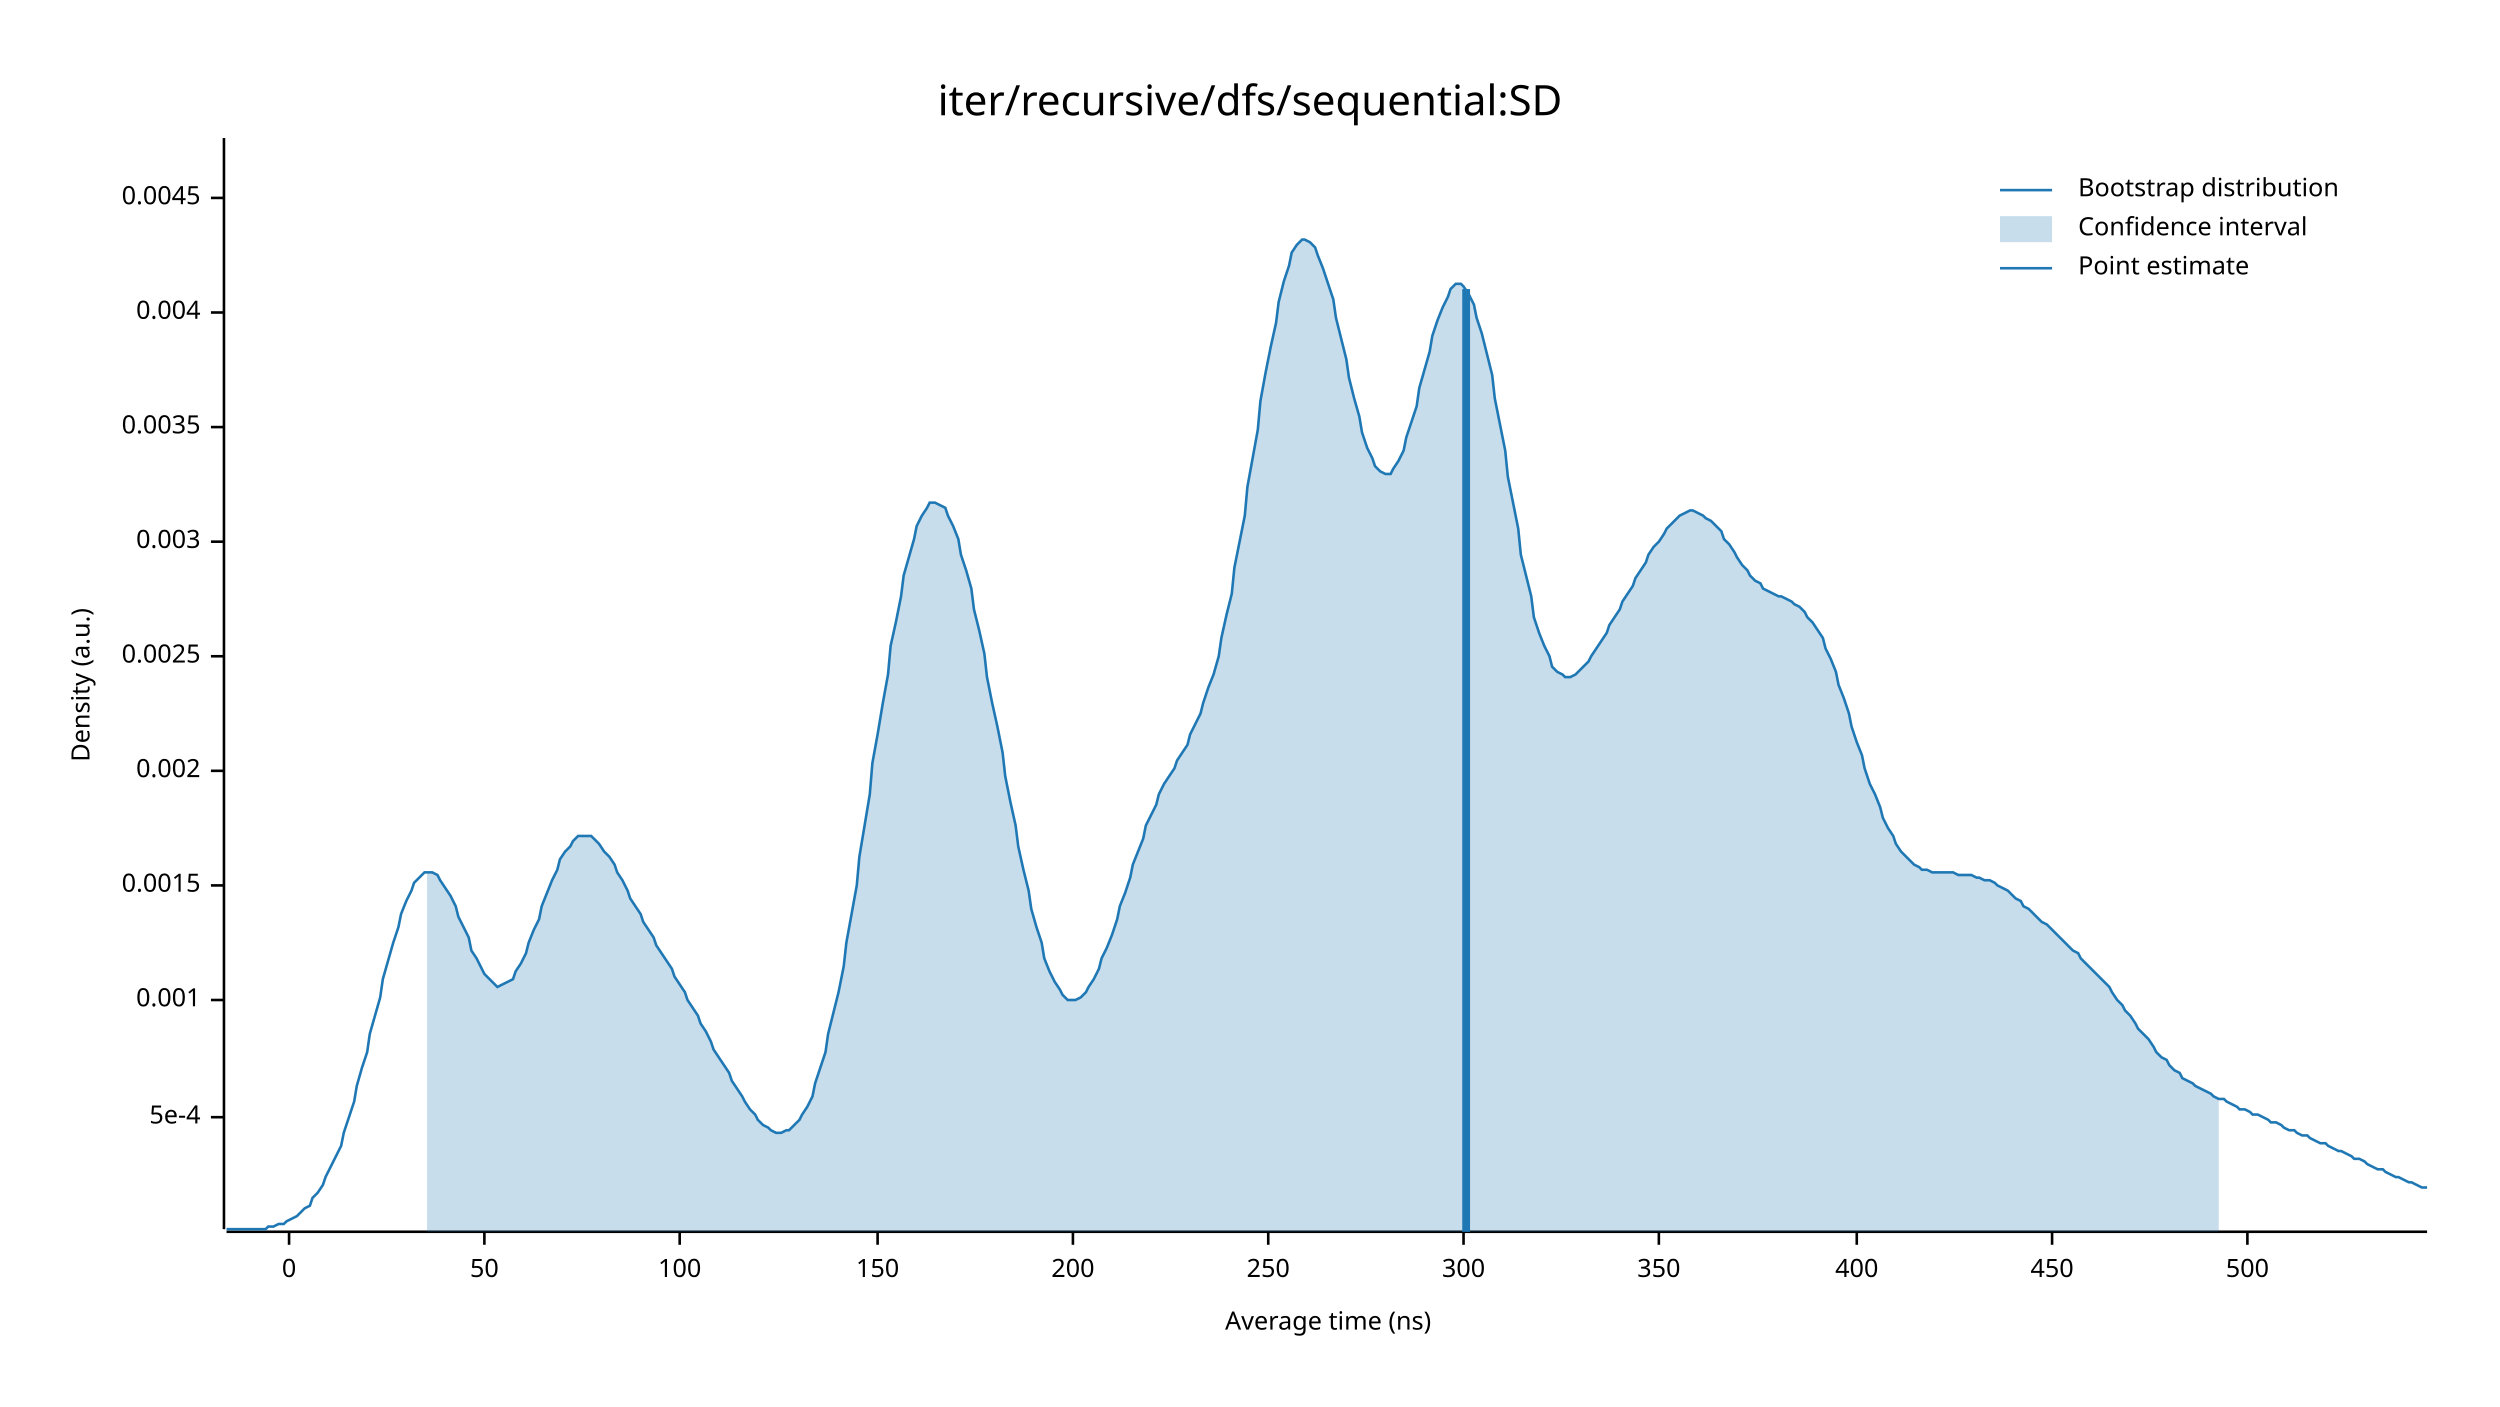
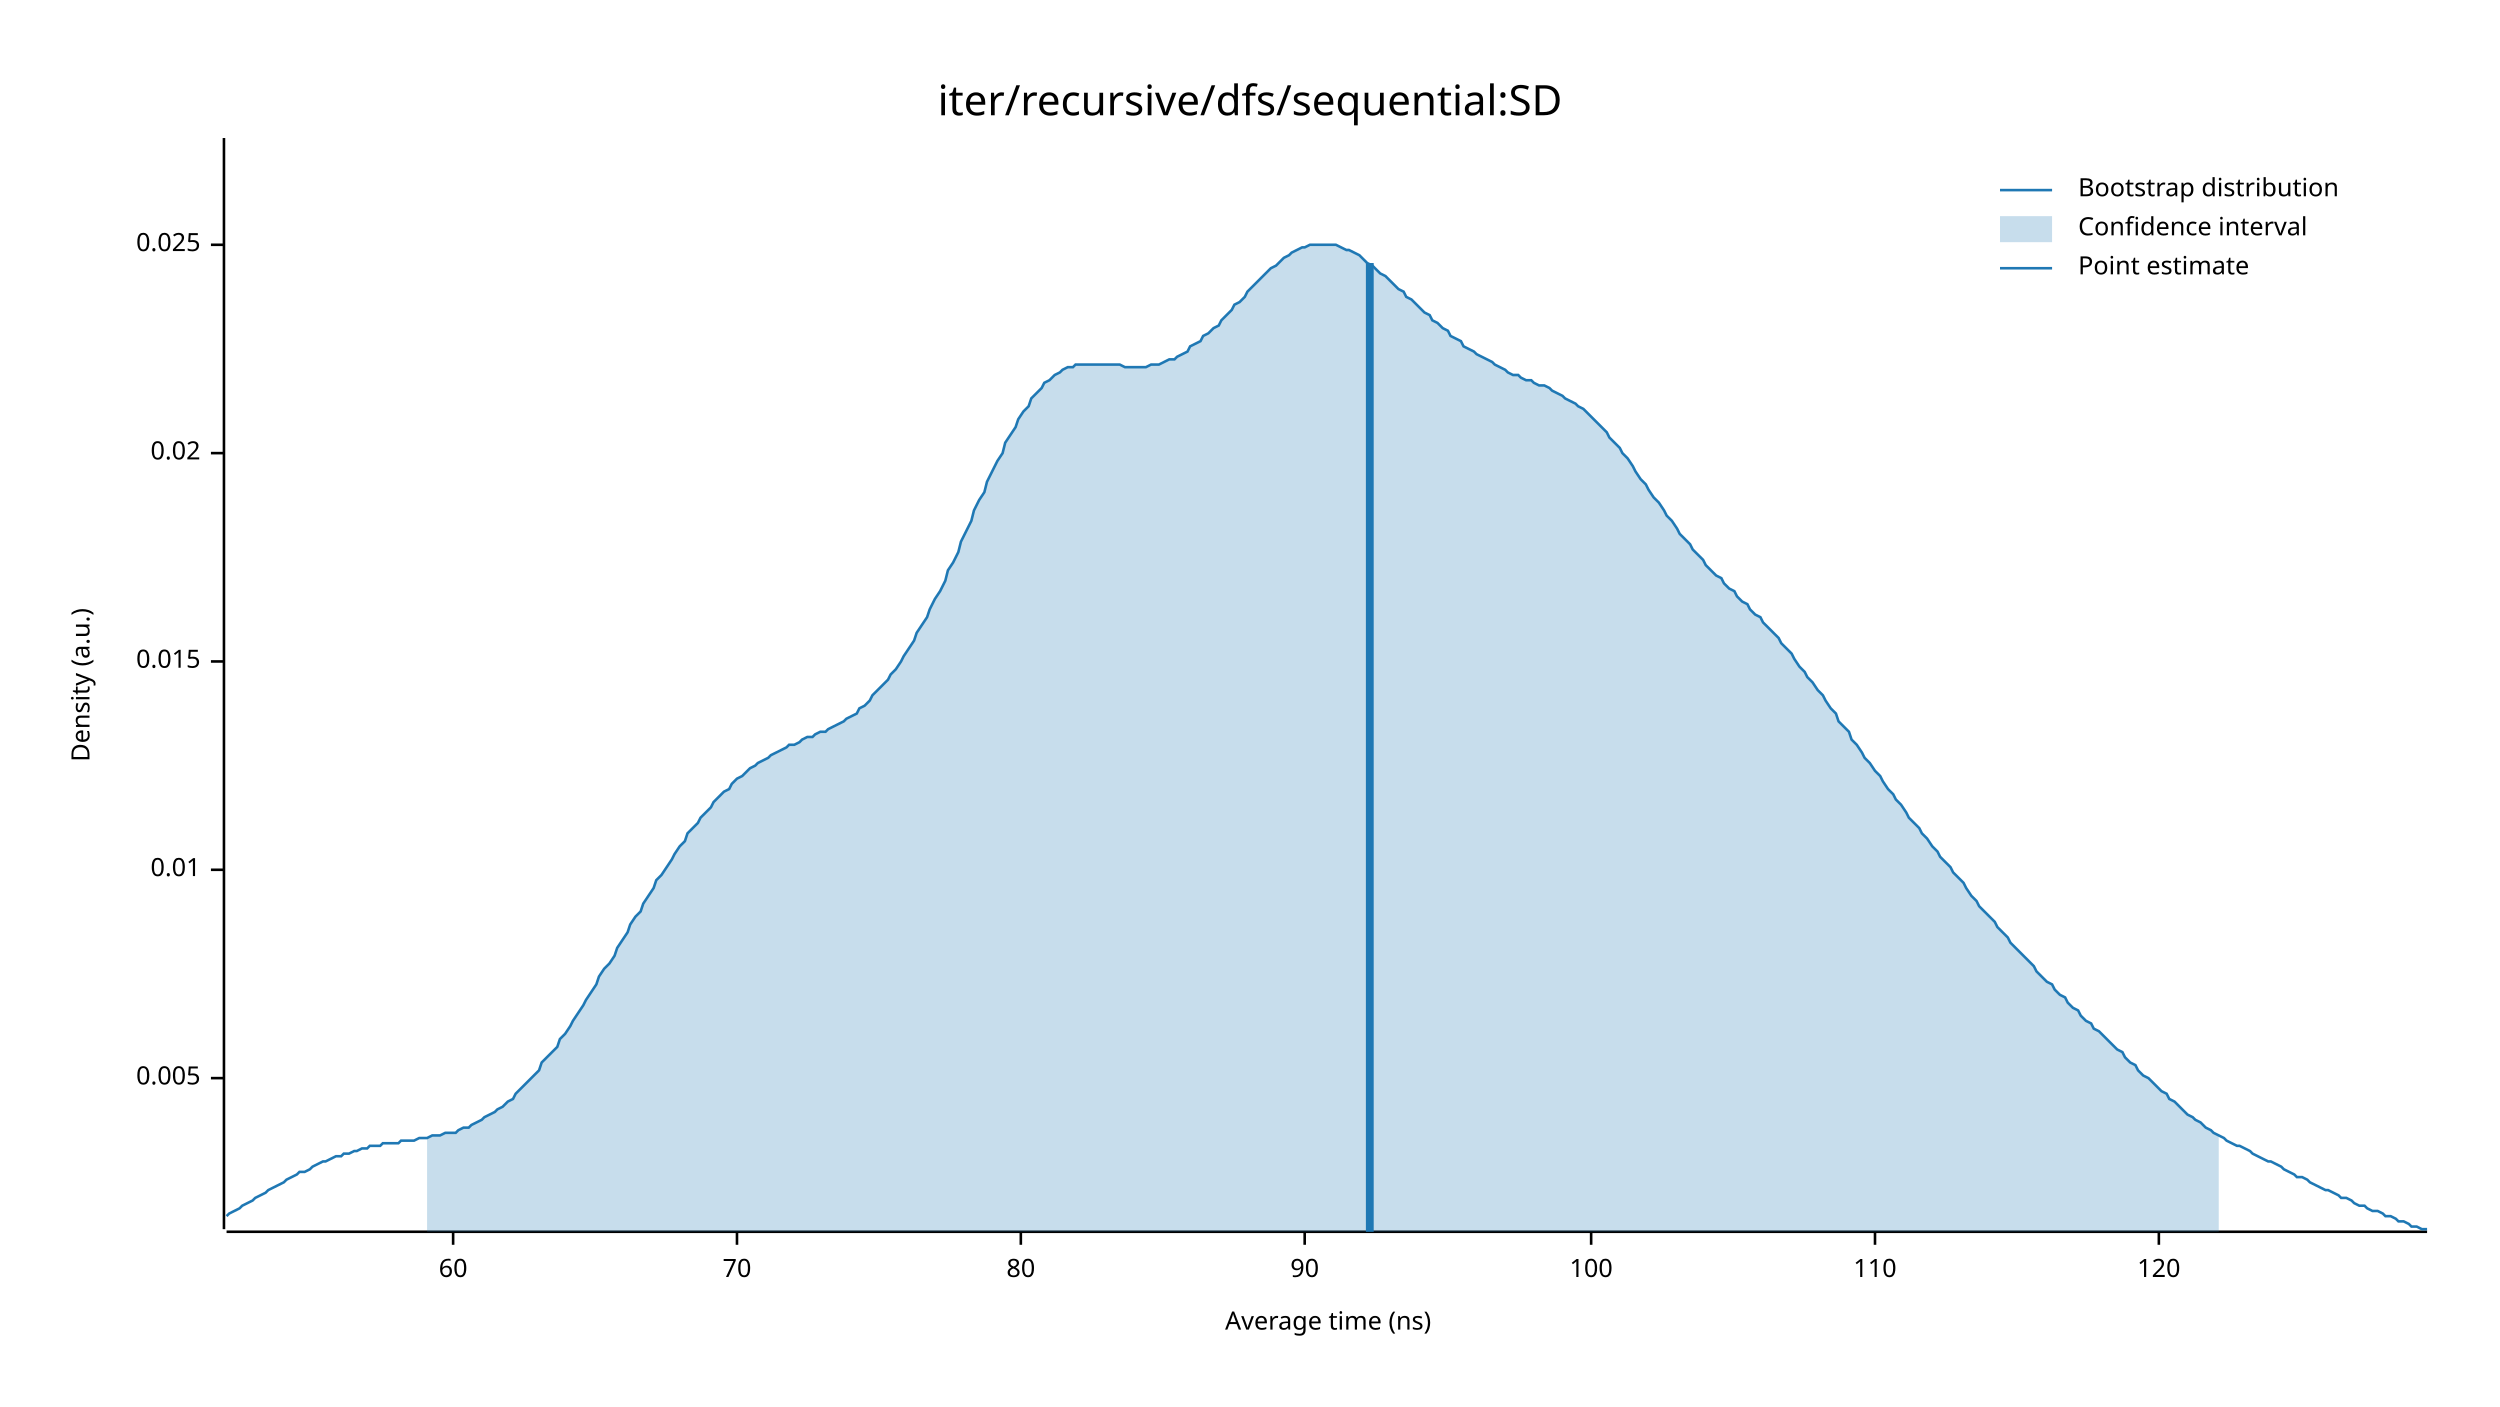
<svg xmlns="http://www.w3.org/2000/svg" width="960" height="540" viewBox="0 0 960 540">
  <text x="480" y="32" dy="0.76em" text-anchor="middle" font-family="sans-serif" font-size="16.129" opacity="1" fill="#000000">
iter/recursive/dfs/sequential:SD
</text>
  <text x="27" y="263" dy="0.76em" text-anchor="middle" font-family="sans-serif" font-size="9.677" opacity="1" fill="#000000" transform="rotate(270, 27, 263)">
Density (a.u.)
</text>
  <text x="510" y="513" dy="-0.5ex" text-anchor="middle" font-family="sans-serif" font-size="9.677" opacity="1" fill="#000000">
Average time (ns)
</text>
  <polyline fill="none" opacity="1" stroke="#000000" stroke-width="1" points="86,53 86,472 " />
-   <text x="77" y="429" dy="0.5ex" text-anchor="end" font-family="sans-serif" font-size="9.677" opacity="1" fill="#000000">
- 5e-4
+   <text x="77" y="414" dy="0.5ex" text-anchor="end" font-family="sans-serif" font-size="9.677" opacity="1" fill="#000000">
+ 0.005
</text>
-   <polyline fill="none" opacity="1" stroke="#000000" stroke-width="1" points="81,429 86,429 " />
-   <text x="77" y="384" dy="0.5ex" text-anchor="end" font-family="sans-serif" font-size="9.677" opacity="1" fill="#000000">
- 0.001
+   <polyline fill="none" opacity="1" stroke="#000000" stroke-width="1" points="81,414 86,414 " />
+   <text x="77" y="334" dy="0.5ex" text-anchor="end" font-family="sans-serif" font-size="9.677" opacity="1" fill="#000000">
+ 0.01
</text>
-   <polyline fill="none" opacity="1" stroke="#000000" stroke-width="1" points="81,384 86,384 " />
-   <text x="77" y="340" dy="0.5ex" text-anchor="end" font-family="sans-serif" font-size="9.677" opacity="1" fill="#000000">
- 0.0015
+   <polyline fill="none" opacity="1" stroke="#000000" stroke-width="1" points="81,334 86,334 " />
+   <text x="77" y="254" dy="0.5ex" text-anchor="end" font-family="sans-serif" font-size="9.677" opacity="1" fill="#000000">
+ 0.015
</text>
-   <polyline fill="none" opacity="1" stroke="#000000" stroke-width="1" points="81,340 86,340 " />
-   <text x="77" y="296" dy="0.5ex" text-anchor="end" font-family="sans-serif" font-size="9.677" opacity="1" fill="#000000">
- 0.002
+   <polyline fill="none" opacity="1" stroke="#000000" stroke-width="1" points="81,254 86,254 " />
+   <text x="77" y="174" dy="0.5ex" text-anchor="end" font-family="sans-serif" font-size="9.677" opacity="1" fill="#000000">
+ 0.02
</text>
-   <polyline fill="none" opacity="1" stroke="#000000" stroke-width="1" points="81,296 86,296 " />
-   <text x="77" y="252" dy="0.5ex" text-anchor="end" font-family="sans-serif" font-size="9.677" opacity="1" fill="#000000">
- 0.0025
+   <polyline fill="none" opacity="1" stroke="#000000" stroke-width="1" points="81,174 86,174 " />
+   <text x="77" y="94" dy="0.5ex" text-anchor="end" font-family="sans-serif" font-size="9.677" opacity="1" fill="#000000">
+ 0.025
</text>
-   <polyline fill="none" opacity="1" stroke="#000000" stroke-width="1" points="81,252 86,252 " />
-   <text x="77" y="208" dy="0.5ex" text-anchor="end" font-family="sans-serif" font-size="9.677" opacity="1" fill="#000000">
- 0.003
+   <polyline fill="none" opacity="1" stroke="#000000" stroke-width="1" points="81,94 86,94 " />
+   <polyline fill="none" opacity="1" stroke="#000000" stroke-width="1" points="87,473 932,473 " />
+   <text x="174" y="483" dy="0.76em" text-anchor="middle" font-family="sans-serif" font-size="9.677" opacity="1" fill="#000000">
+ 60
</text>
-   <polyline fill="none" opacity="1" stroke="#000000" stroke-width="1" points="81,208 86,208 " />
-   <text x="77" y="164" dy="0.5ex" text-anchor="end" font-family="sans-serif" font-size="9.677" opacity="1" fill="#000000">
- 0.0035
+   <polyline fill="none" opacity="1" stroke="#000000" stroke-width="1" points="174,473 174,478 " />
+   <text x="283" y="483" dy="0.76em" text-anchor="middle" font-family="sans-serif" font-size="9.677" opacity="1" fill="#000000">
+ 70
</text>
-   <polyline fill="none" opacity="1" stroke="#000000" stroke-width="1" points="81,164 86,164 " />
-   <text x="77" y="120" dy="0.5ex" text-anchor="end" font-family="sans-serif" font-size="9.677" opacity="1" fill="#000000">
- 0.004
+   <polyline fill="none" opacity="1" stroke="#000000" stroke-width="1" points="283,473 283,478 " />
+   <text x="392" y="483" dy="0.76em" text-anchor="middle" font-family="sans-serif" font-size="9.677" opacity="1" fill="#000000">
+ 80
</text>
-   <polyline fill="none" opacity="1" stroke="#000000" stroke-width="1" points="81,120 86,120 " />
-   <text x="77" y="76" dy="0.5ex" text-anchor="end" font-family="sans-serif" font-size="9.677" opacity="1" fill="#000000">
- 0.0045
+   <polyline fill="none" opacity="1" stroke="#000000" stroke-width="1" points="392,473 392,478 " />
+   <text x="501" y="483" dy="0.76em" text-anchor="middle" font-family="sans-serif" font-size="9.677" opacity="1" fill="#000000">
+ 90
</text>
-   <polyline fill="none" opacity="1" stroke="#000000" stroke-width="1" points="81,76 86,76 " />
-   <polyline fill="none" opacity="1" stroke="#000000" stroke-width="1" points="87,473 932,473 " />
-   <text x="111" y="483" dy="0.76em" text-anchor="middle" font-family="sans-serif" font-size="9.677" opacity="1" fill="#000000">
- 0
- </text>
-   <polyline fill="none" opacity="1" stroke="#000000" stroke-width="1" points="111,473 111,478 " />
-   <text x="186" y="483" dy="0.76em" text-anchor="middle" font-family="sans-serif" font-size="9.677" opacity="1" fill="#000000">
- 50
- </text>
-   <polyline fill="none" opacity="1" stroke="#000000" stroke-width="1" points="186,473 186,478 " />
-   <text x="261" y="483" dy="0.76em" text-anchor="middle" font-family="sans-serif" font-size="9.677" opacity="1" fill="#000000">
+   <polyline fill="none" opacity="1" stroke="#000000" stroke-width="1" points="501,473 501,478 " />
+   <text x="611" y="483" dy="0.76em" text-anchor="middle" font-family="sans-serif" font-size="9.677" opacity="1" fill="#000000">
100
</text>
-   <polyline fill="none" opacity="1" stroke="#000000" stroke-width="1" points="261,473 261,478 " />
-   <text x="337" y="483" dy="0.76em" text-anchor="middle" font-family="sans-serif" font-size="9.677" opacity="1" fill="#000000">
- 150
+   <polyline fill="none" opacity="1" stroke="#000000" stroke-width="1" points="611,473 611,478 " />
+   <text x="720" y="483" dy="0.76em" text-anchor="middle" font-family="sans-serif" font-size="9.677" opacity="1" fill="#000000">
+ 110
</text>
-   <polyline fill="none" opacity="1" stroke="#000000" stroke-width="1" points="337,473 337,478 " />
-   <text x="412" y="483" dy="0.76em" text-anchor="middle" font-family="sans-serif" font-size="9.677" opacity="1" fill="#000000">
- 200
+   <polyline fill="none" opacity="1" stroke="#000000" stroke-width="1" points="720,473 720,478 " />
+   <text x="829" y="483" dy="0.76em" text-anchor="middle" font-family="sans-serif" font-size="9.677" opacity="1" fill="#000000">
+ 120
</text>
-   <polyline fill="none" opacity="1" stroke="#000000" stroke-width="1" points="412,473 412,478 " />
-   <text x="487" y="483" dy="0.76em" text-anchor="middle" font-family="sans-serif" font-size="9.677" opacity="1" fill="#000000">
- 250
- </text>
-   <polyline fill="none" opacity="1" stroke="#000000" stroke-width="1" points="487,473 487,478 " />
-   <text x="562" y="483" dy="0.76em" text-anchor="middle" font-family="sans-serif" font-size="9.677" opacity="1" fill="#000000">
- 300
- </text>
-   <polyline fill="none" opacity="1" stroke="#000000" stroke-width="1" points="562,473 562,478 " />
-   <text x="637" y="483" dy="0.76em" text-anchor="middle" font-family="sans-serif" font-size="9.677" opacity="1" fill="#000000">
- 350
- </text>
-   <polyline fill="none" opacity="1" stroke="#000000" stroke-width="1" points="637,473 637,478 " />
-   <text x="713" y="483" dy="0.76em" text-anchor="middle" font-family="sans-serif" font-size="9.677" opacity="1" fill="#000000">
- 400
- </text>
-   <polyline fill="none" opacity="1" stroke="#000000" stroke-width="1" points="713,473 713,478 " />
-   <text x="788" y="483" dy="0.76em" text-anchor="middle" font-family="sans-serif" font-size="9.677" opacity="1" fill="#000000">
- 450
- </text>
-   <polyline fill="none" opacity="1" stroke="#000000" stroke-width="1" points="788,473 788,478 " />
-   <text x="863" y="483" dy="0.76em" text-anchor="middle" font-family="sans-serif" font-size="9.677" opacity="1" fill="#000000">
- 500
- </text>
-   <polyline fill="none" opacity="1" stroke="#000000" stroke-width="1" points="863,473 863,478 " />
-   <polyline fill="none" opacity="1" stroke="#1F78B4" stroke-width="1" points="87,472 88,472 90,472 92,472 93,472 95,472 97,472 98,472 100,472 102,472 103,471 105,471 107,470 109,470 110,469 112,468 114,467 115,466 117,464 119,463 120,460 122,458 124,455 125,452 127,448 129,444 131,440 132,435 134,429 136,423 137,417 139,410 141,404 142,397 144,390 146,383 147,376 149,369 151,362 153,356 154,351 156,346 158,342 159,339 161,337 163,335 164,335 166,335 168,336 169,338 171,341 173,344 175,348 176,352 178,356 180,360 181,365 183,368 185,372 186,374 188,376 190,378 191,379 193,378 195,377 197,376 198,373 200,370 202,366 203,362 205,357 207,353 208,348 210,343 212,338 214,334 215,330 217,327 219,325 220,323 222,321 224,321 225,321 227,321 229,323 230,324 232,327 234,329 236,332 237,335 239,338 241,342 242,345 244,348 246,351 247,354 249,357 251,360 252,363 254,366 256,369 258,372 259,375 261,378 263,381 264,384 266,387 268,390 269,393 271,396 273,400 274,403 276,406 278,409 280,412 281,415 283,418 285,421 286,423 288,426 290,428 291,430 293,432 295,433 296,434 298,435 300,435 302,434 303,434 305,432 307,430 308,428 310,425 312,421 313,416 315,410 317,404 318,397 320,389 322,381 324,371 325,362 327,351 329,340 330,329 332,317 334,305 335,293 337,282 339,270 341,259 342,248 344,239 346,229 347,221 349,214 351,207 352,202 354,198 356,195 357,193 359,193 361,194 363,195 364,198 366,202 368,207 369,213 371,219 373,226 374,234 376,242 378,251 379,260 381,270 383,279 385,289 386,298 388,308 390,317 391,325 393,334 395,342 396,349 398,356 400,362 401,368 403,373 405,377 407,380 408,382 410,384 412,384 413,384 415,383 417,381 418,379 420,376 422,372 423,368 425,364 427,359 429,353 430,348 432,343 434,337 435,332 437,327 439,322 440,317 442,313 444,309 445,305 447,301 449,298 451,295 452,292 454,289 456,286 457,282 459,278 461,274 462,270 464,264 466,259 468,252 469,245 471,236 473,228 474,218 476,208 478,198 479,187 481,176 483,165 484,154 486,143 488,133 490,124 491,116 493,108 495,102 496,97 498,94 500,92 501,92 503,93 505,95 506,98 508,103 510,109 512,115 513,122 515,130 517,138 518,145 520,153 522,160 523,166 525,172 527,176 528,179 530,181 532,182 534,182 535,180 537,177 539,173 540,168 542,162 544,156 545,149 547,142 549,135 550,129 552,123 554,118 556,114 557,111 559,109 561,109 562,110 564,113 566,117 567,122 569,128 571,136 573,144 574,153 576,163 578,173 579,183 581,193 583,203 584,213 586,221 588,229 589,237 591,243 593,248 595,252 596,256 598,258 600,259 601,260 603,260 605,259 606,258 608,256 610,254 611,252 613,249 615,246 617,243 618,240 620,237 622,234 623,231 625,228 627,225 628,222 630,219 632,216 633,213 635,210 637,208 639,205 640,203 642,201 644,199 645,198 647,197 649,196 650,196 652,197 654,198 655,199 657,200 659,202 661,204 662,207 664,209 666,212 667,214 669,217 671,219 672,221 674,223 676,224 677,226 679,227 681,228 683,229 684,229 686,230 688,231 689,232 691,233 693,235 694,237 696,239 698,242 700,245 701,249 703,253 705,258 706,263 708,268 710,274 711,279 713,285 715,290 716,295 718,301 720,305 722,310 723,314 725,318 727,321 728,324 730,327 732,329 733,330 735,332 737,333 738,334 740,334 742,335 744,335 745,335 747,335 749,335 750,335 752,336 754,336 755,336 757,336 759,337 760,337 762,338 764,338 766,339 767,340 769,341 771,342 772,343 774,345 776,346 777,348 779,349 781,351 782,352 784,354 786,355 788,357 789,358 791,360 793,362 794,363 796,365 798,366 799,368 801,370 803,372 804,373 806,375 808,377 810,379 811,381 813,384 815,386 816,388 818,390 820,393 821,395 823,397 825,399 827,402 828,404 830,406 832,407 833,409 835,411 837,412 838,414 840,415 842,416 843,417 845,418 847,419 849,420 850,421 852,422 854,422 855,423 857,424 859,425 860,426 862,426 864,427 865,428 867,428 869,429 871,430 872,431 874,431 876,432 877,433 879,434 881,434 882,435 884,436 886,436 887,437 889,438 891,439 893,439 894,440 896,441 898,442 899,442 901,443 903,444 904,445 906,445 908,446 909,447 911,448 913,449 915,449 916,450 918,451 920,452 921,452 923,453 925,454 926,454 928,455 930,456 932,456 " />
-   <polygon opacity="0.25" fill="#1F78B4" points="164,335 166,335 168,336 169,338 171,341 173,344 175,348 176,352 178,356 180,360 181,365 183,368 185,372 186,374 188,376 190,378 191,379 193,378 195,377 197,376 198,373 200,370 202,366 203,362 205,357 207,353 208,348 210,343 212,338 214,334 215,330 217,327 219,325 220,323 222,321 224,321 225,321 227,321 229,323 230,324 232,327 234,329 236,332 237,335 239,338 241,342 242,345 244,348 246,351 247,354 249,357 251,360 252,363 254,366 256,369 258,372 259,375 261,378 263,381 264,384 266,387 268,390 269,393 271,396 273,400 274,403 276,406 278,409 280,412 281,415 283,418 285,421 286,423 288,426 290,428 291,430 293,432 295,433 296,434 298,435 300,435 302,434 303,434 305,432 307,430 308,428 310,425 312,421 313,416 315,410 317,404 318,397 320,389 322,381 324,371 325,362 327,351 329,340 330,329 332,317 334,305 335,293 337,282 339,270 341,259 342,248 344,239 346,229 347,221 349,214 351,207 352,202 354,198 356,195 357,193 359,193 361,194 363,195 364,198 366,202 368,207 369,213 371,219 373,226 374,234 376,242 378,251 379,260 381,270 383,279 385,289 386,298 388,308 390,317 391,325 393,334 395,342 396,349 398,356 400,362 401,368 403,373 405,377 407,380 408,382 410,384 412,384 413,384 415,383 417,381 418,379 420,376 422,372 423,368 425,364 427,359 429,353 430,348 432,343 434,337 435,332 437,327 439,322 440,317 442,313 444,309 445,305 447,301 449,298 451,295 452,292 454,289 456,286 457,282 459,278 461,274 462,270 464,264 466,259 468,252 469,245 471,236 473,228 474,218 476,208 478,198 479,187 481,176 483,165 484,154 486,143 488,133 490,124 491,116 493,108 495,102 496,97 498,94 500,92 501,92 503,93 505,95 506,98 508,103 510,109 512,115 513,122 515,130 517,138 518,145 520,153 522,160 523,166 525,172 527,176 528,179 530,181 532,182 534,182 535,180 537,177 539,173 540,168 542,162 544,156 545,149 547,142 549,135 550,129 552,123 554,118 556,114 557,111 559,109 561,109 562,110 564,113 566,117 567,122 569,128 571,136 573,144 574,153 576,163 578,173 579,183 581,193 583,203 584,213 586,221 588,229 589,237 591,243 593,248 595,252 596,256 598,258 600,259 601,260 603,260 605,259 606,258 608,256 610,254 611,252 613,249 615,246 617,243 618,240 620,237 622,234 623,231 625,228 627,225 628,222 630,219 632,216 633,213 635,210 637,208 639,205 640,203 642,201 644,199 645,198 647,197 649,196 650,196 652,197 654,198 655,199 657,200 659,202 661,204 662,207 664,209 666,212 667,214 669,217 671,219 672,221 674,223 676,224 677,226 679,227 681,228 683,229 684,229 686,230 688,231 689,232 691,233 693,235 694,237 696,239 698,242 700,245 701,249 703,253 705,258 706,263 708,268 710,274 711,279 713,285 715,290 716,295 718,301 720,305 722,310 723,314 725,318 727,321 728,324 730,327 732,329 733,330 735,332 737,333 738,334 740,334 742,335 744,335 745,335 747,335 749,335 750,335 752,336 754,336 755,336 757,336 759,337 760,337 762,338 764,338 766,339 767,340 769,341 771,342 772,343 774,345 776,346 777,348 779,349 781,351 782,352 784,354 786,355 788,357 789,358 791,360 793,362 794,363 796,365 798,366 799,368 801,370 803,372 804,373 806,375 808,377 810,379 811,381 813,384 815,386 816,388 818,390 820,393 821,395 823,397 825,399 827,402 828,404 830,406 832,407 833,409 835,411 837,412 838,414 840,415 842,416 843,417 845,418 847,419 849,420 850,421 852,422 852,473 164,473 " />
-   <polyline fill="none" opacity="1" stroke="#1F78B4" stroke-width="3" points="563,473 563,111 " />
+   <polyline fill="none" opacity="1" stroke="#000000" stroke-width="1" points="829,473 829,478 " />
+   <polyline fill="none" opacity="1" stroke="#1F78B4" stroke-width="1" points="87,467 88,466 90,465 92,464 93,463 95,462 97,461 98,460 100,459 102,458 103,457 105,456 107,455 109,454 110,453 112,452 114,451 115,450 117,450 119,449 120,448 122,447 124,446 125,446 127,445 129,444 131,444 132,443 134,443 136,442 137,442 139,441 141,441 142,440 144,440 146,440 147,439 149,439 151,439 153,439 154,438 156,438 158,438 159,438 161,437 163,437 164,437 166,436 168,436 169,436 171,435 173,435 175,435 176,434 178,433 180,433 181,432 183,431 185,430 186,429 188,428 190,427 191,426 193,425 195,423 197,422 198,420 200,418 202,416 203,415 205,413 207,411 208,408 210,406 212,404 214,402 215,399 217,397 219,394 220,392 222,389 224,386 225,384 227,381 229,378 230,375 232,372 234,370 236,367 237,364 239,361 241,358 242,355 244,352 246,350 247,347 249,344 251,341 252,338 254,336 256,333 258,330 259,328 261,325 263,323 264,320 266,318 268,316 269,314 271,312 273,310 274,308 276,306 278,304 280,303 281,301 283,299 285,298 286,297 288,295 290,294 291,293 293,292 295,291 296,290 298,289 300,288 302,287 303,286 305,286 307,285 308,284 310,283 312,283 313,282 315,281 317,281 318,280 320,279 322,278 324,277 325,276 327,275 329,274 330,272 332,271 334,269 335,267 337,265 339,263 341,261 342,259 344,257 346,254 347,252 349,249 351,246 352,243 354,240 356,237 357,234 359,230 361,227 363,223 364,219 366,216 368,212 369,208 371,204 373,200 374,196 376,192 378,189 379,185 381,181 383,177 385,174 386,170 388,167 390,164 391,161 393,158 395,156 396,153 398,151 400,149 401,147 403,146 405,144 407,143 408,142 410,141 412,141 413,140 415,140 417,140 418,140 420,140 422,140 423,140 425,140 427,140 429,140 430,140 432,141 434,141 435,141 437,141 439,141 440,141 442,140 444,140 445,140 447,139 449,138 451,138 452,137 454,136 456,135 457,133 459,132 461,131 462,129 464,128 466,126 468,125 469,123 471,121 473,119 474,117 476,116 478,114 479,112 481,110 483,108 484,107 486,105 488,103 490,102 491,101 493,99 495,98 496,97 498,96 500,95 501,95 503,94 505,94 506,94 508,94 510,94 512,94 513,94 515,95 517,96 518,96 520,97 522,98 523,99 525,101 527,102 528,103 530,105 532,106 534,108 535,109 537,111 539,112 540,114 542,115 544,117 545,118 547,120 549,121 550,123 552,124 554,126 556,127 557,129 559,130 561,131 562,133 564,134 566,135 567,136 569,137 571,138 573,139 574,140 576,141 578,142 579,143 581,144 583,144 584,145 586,146 588,146 589,147 591,148 593,148 595,149 596,150 598,151 600,152 601,153 603,154 605,155 606,156 608,157 610,159 611,160 613,162 615,164 617,166 618,168 620,170 622,172 623,174 625,176 627,179 628,181 630,184 632,186 633,188 635,191 637,193 639,196 640,198 642,200 644,203 645,205 647,207 649,209 650,211 652,213 654,215 655,217 657,219 659,221 661,222 662,224 664,226 666,227 667,229 669,231 671,232 672,234 674,236 676,237 677,239 679,241 681,243 683,245 684,247 686,249 688,251 689,253 691,256 693,258 694,260 696,262 698,265 700,267 701,269 703,272 705,274 706,277 708,279 710,281 711,284 713,286 715,289 716,291 718,293 720,296 722,298 723,300 725,303 727,305 728,307 730,309 732,312 733,314 735,316 737,318 738,320 740,322 742,325 744,327 745,329 747,331 749,333 750,335 752,337 754,339 755,341 757,344 759,346 760,348 762,350 764,352 766,354 767,356 769,358 771,360 772,362 774,364 776,366 777,367 779,369 781,371 782,373 784,375 786,377 788,378 789,380 791,382 793,383 794,385 796,387 798,388 799,390 801,392 803,393 804,395 806,396 808,398 810,400 811,401 813,403 815,404 816,406 818,408 820,409 821,411 823,413 825,414 827,416 828,417 830,419 832,420 833,422 835,423 837,425 838,426 840,428 842,429 843,430 845,431 847,433 849,434 850,435 852,436 854,437 855,438 857,439 859,440 860,440 862,441 864,442 865,443 867,444 869,445 871,446 872,446 874,447 876,448 877,449 879,450 881,451 882,452 884,452 886,453 887,454 889,455 891,456 893,457 894,457 896,458 898,459 899,460 901,460 903,461 904,462 906,463 908,463 909,464 911,465 913,465 915,466 916,467 918,467 920,468 921,469 923,469 925,470 926,471 928,471 930,472 932,472 " />
+   <polygon opacity="0.25" fill="#1F78B4" points="164,437 166,436 168,436 169,436 171,435 173,435 175,435 176,434 178,433 180,433 181,432 183,431 185,430 186,429 188,428 190,427 191,426 193,425 195,423 197,422 198,420 200,418 202,416 203,415 205,413 207,411 208,408 210,406 212,404 214,402 215,399 217,397 219,394 220,392 222,389 224,386 225,384 227,381 229,378 230,375 232,372 234,370 236,367 237,364 239,361 241,358 242,355 244,352 246,350 247,347 249,344 251,341 252,338 254,336 256,333 258,330 259,328 261,325 263,323 264,320 266,318 268,316 269,314 271,312 273,310 274,308 276,306 278,304 280,303 281,301 283,299 285,298 286,297 288,295 290,294 291,293 293,292 295,291 296,290 298,289 300,288 302,287 303,286 305,286 307,285 308,284 310,283 312,283 313,282 315,281 317,281 318,280 320,279 322,278 324,277 325,276 327,275 329,274 330,272 332,271 334,269 335,267 337,265 339,263 341,261 342,259 344,257 346,254 347,252 349,249 351,246 352,243 354,240 356,237 357,234 359,230 361,227 363,223 364,219 366,216 368,212 369,208 371,204 373,200 374,196 376,192 378,189 379,185 381,181 383,177 385,174 386,170 388,167 390,164 391,161 393,158 395,156 396,153 398,151 400,149 401,147 403,146 405,144 407,143 408,142 410,141 412,141 413,140 415,140 417,140 418,140 420,140 422,140 423,140 425,140 427,140 429,140 430,140 432,141 434,141 435,141 437,141 439,141 440,141 442,140 444,140 445,140 447,139 449,138 451,138 452,137 454,136 456,135 457,133 459,132 461,131 462,129 464,128 466,126 468,125 469,123 471,121 473,119 474,117 476,116 478,114 479,112 481,110 483,108 484,107 486,105 488,103 490,102 491,101 493,99 495,98 496,97 498,96 500,95 501,95 503,94 505,94 506,94 508,94 510,94 512,94 513,94 515,95 517,96 518,96 520,97 522,98 523,99 525,101 527,102 528,103 530,105 532,106 534,108 535,109 537,111 539,112 540,114 542,115 544,117 545,118 547,120 549,121 550,123 552,124 554,126 556,127 557,129 559,130 561,131 562,133 564,134 566,135 567,136 569,137 571,138 573,139 574,140 576,141 578,142 579,143 581,144 583,144 584,145 586,146 588,146 589,147 591,148 593,148 595,149 596,150 598,151 600,152 601,153 603,154 605,155 606,156 608,157 610,159 611,160 613,162 615,164 617,166 618,168 620,170 622,172 623,174 625,176 627,179 628,181 630,184 632,186 633,188 635,191 637,193 639,196 640,198 642,200 644,203 645,205 647,207 649,209 650,211 652,213 654,215 655,217 657,219 659,221 661,222 662,224 664,226 666,227 667,229 669,231 671,232 672,234 674,236 676,237 677,239 679,241 681,243 683,245 684,247 686,249 688,251 689,253 691,256 693,258 694,260 696,262 698,265 700,267 701,269 703,272 705,274 706,277 708,279 710,281 711,284 713,286 715,289 716,291 718,293 720,296 722,298 723,300 725,303 727,305 728,307 730,309 732,312 733,314 735,316 737,318 738,320 740,322 742,325 744,327 745,329 747,331 749,333 750,335 752,337 754,339 755,341 757,344 759,346 760,348 762,350 764,352 766,354 767,356 769,358 771,360 772,362 774,364 776,366 777,367 779,369 781,371 782,373 784,375 786,377 788,378 789,380 791,382 793,383 794,385 796,387 798,388 799,390 801,392 803,393 804,395 806,396 808,398 810,400 811,401 813,403 815,404 816,406 818,408 820,409 821,411 823,413 825,414 827,416 828,417 830,419 832,420 833,422 835,423 837,425 838,426 840,428 842,429 843,430 845,431 847,433 849,434 850,435 852,436 852,473 164,473 " />
+   <polyline fill="none" opacity="1" stroke="#1F78B4" stroke-width="3" points="526,473 526,101 " />
  <text x="798" y="68" dy="0.76em" text-anchor="start" font-family="sans-serif" font-size="9.677" opacity="1" fill="#000000">
Bootstrap distribution
</text>
  <text x="798" y="83" dy="0.76em" text-anchor="start" font-family="sans-serif" font-size="9.677" opacity="1" fill="#000000">
Confidence interval
</text>
  <text x="798" y="98" dy="0.76em" text-anchor="start" font-family="sans-serif" font-size="9.677" opacity="1" fill="#000000">
Point estimate
</text>
  <polyline fill="none" opacity="1" stroke="#1F78B4" stroke-width="1" points="768,73 788,73 " />
  <rect x="768" y="83" width="20" height="10" opacity="0.25" fill="#1F78B4" stroke="none" />
  <polyline fill="none" opacity="1" stroke="#1F78B4" stroke-width="1" points="768,103 788,103 " />
</svg>
